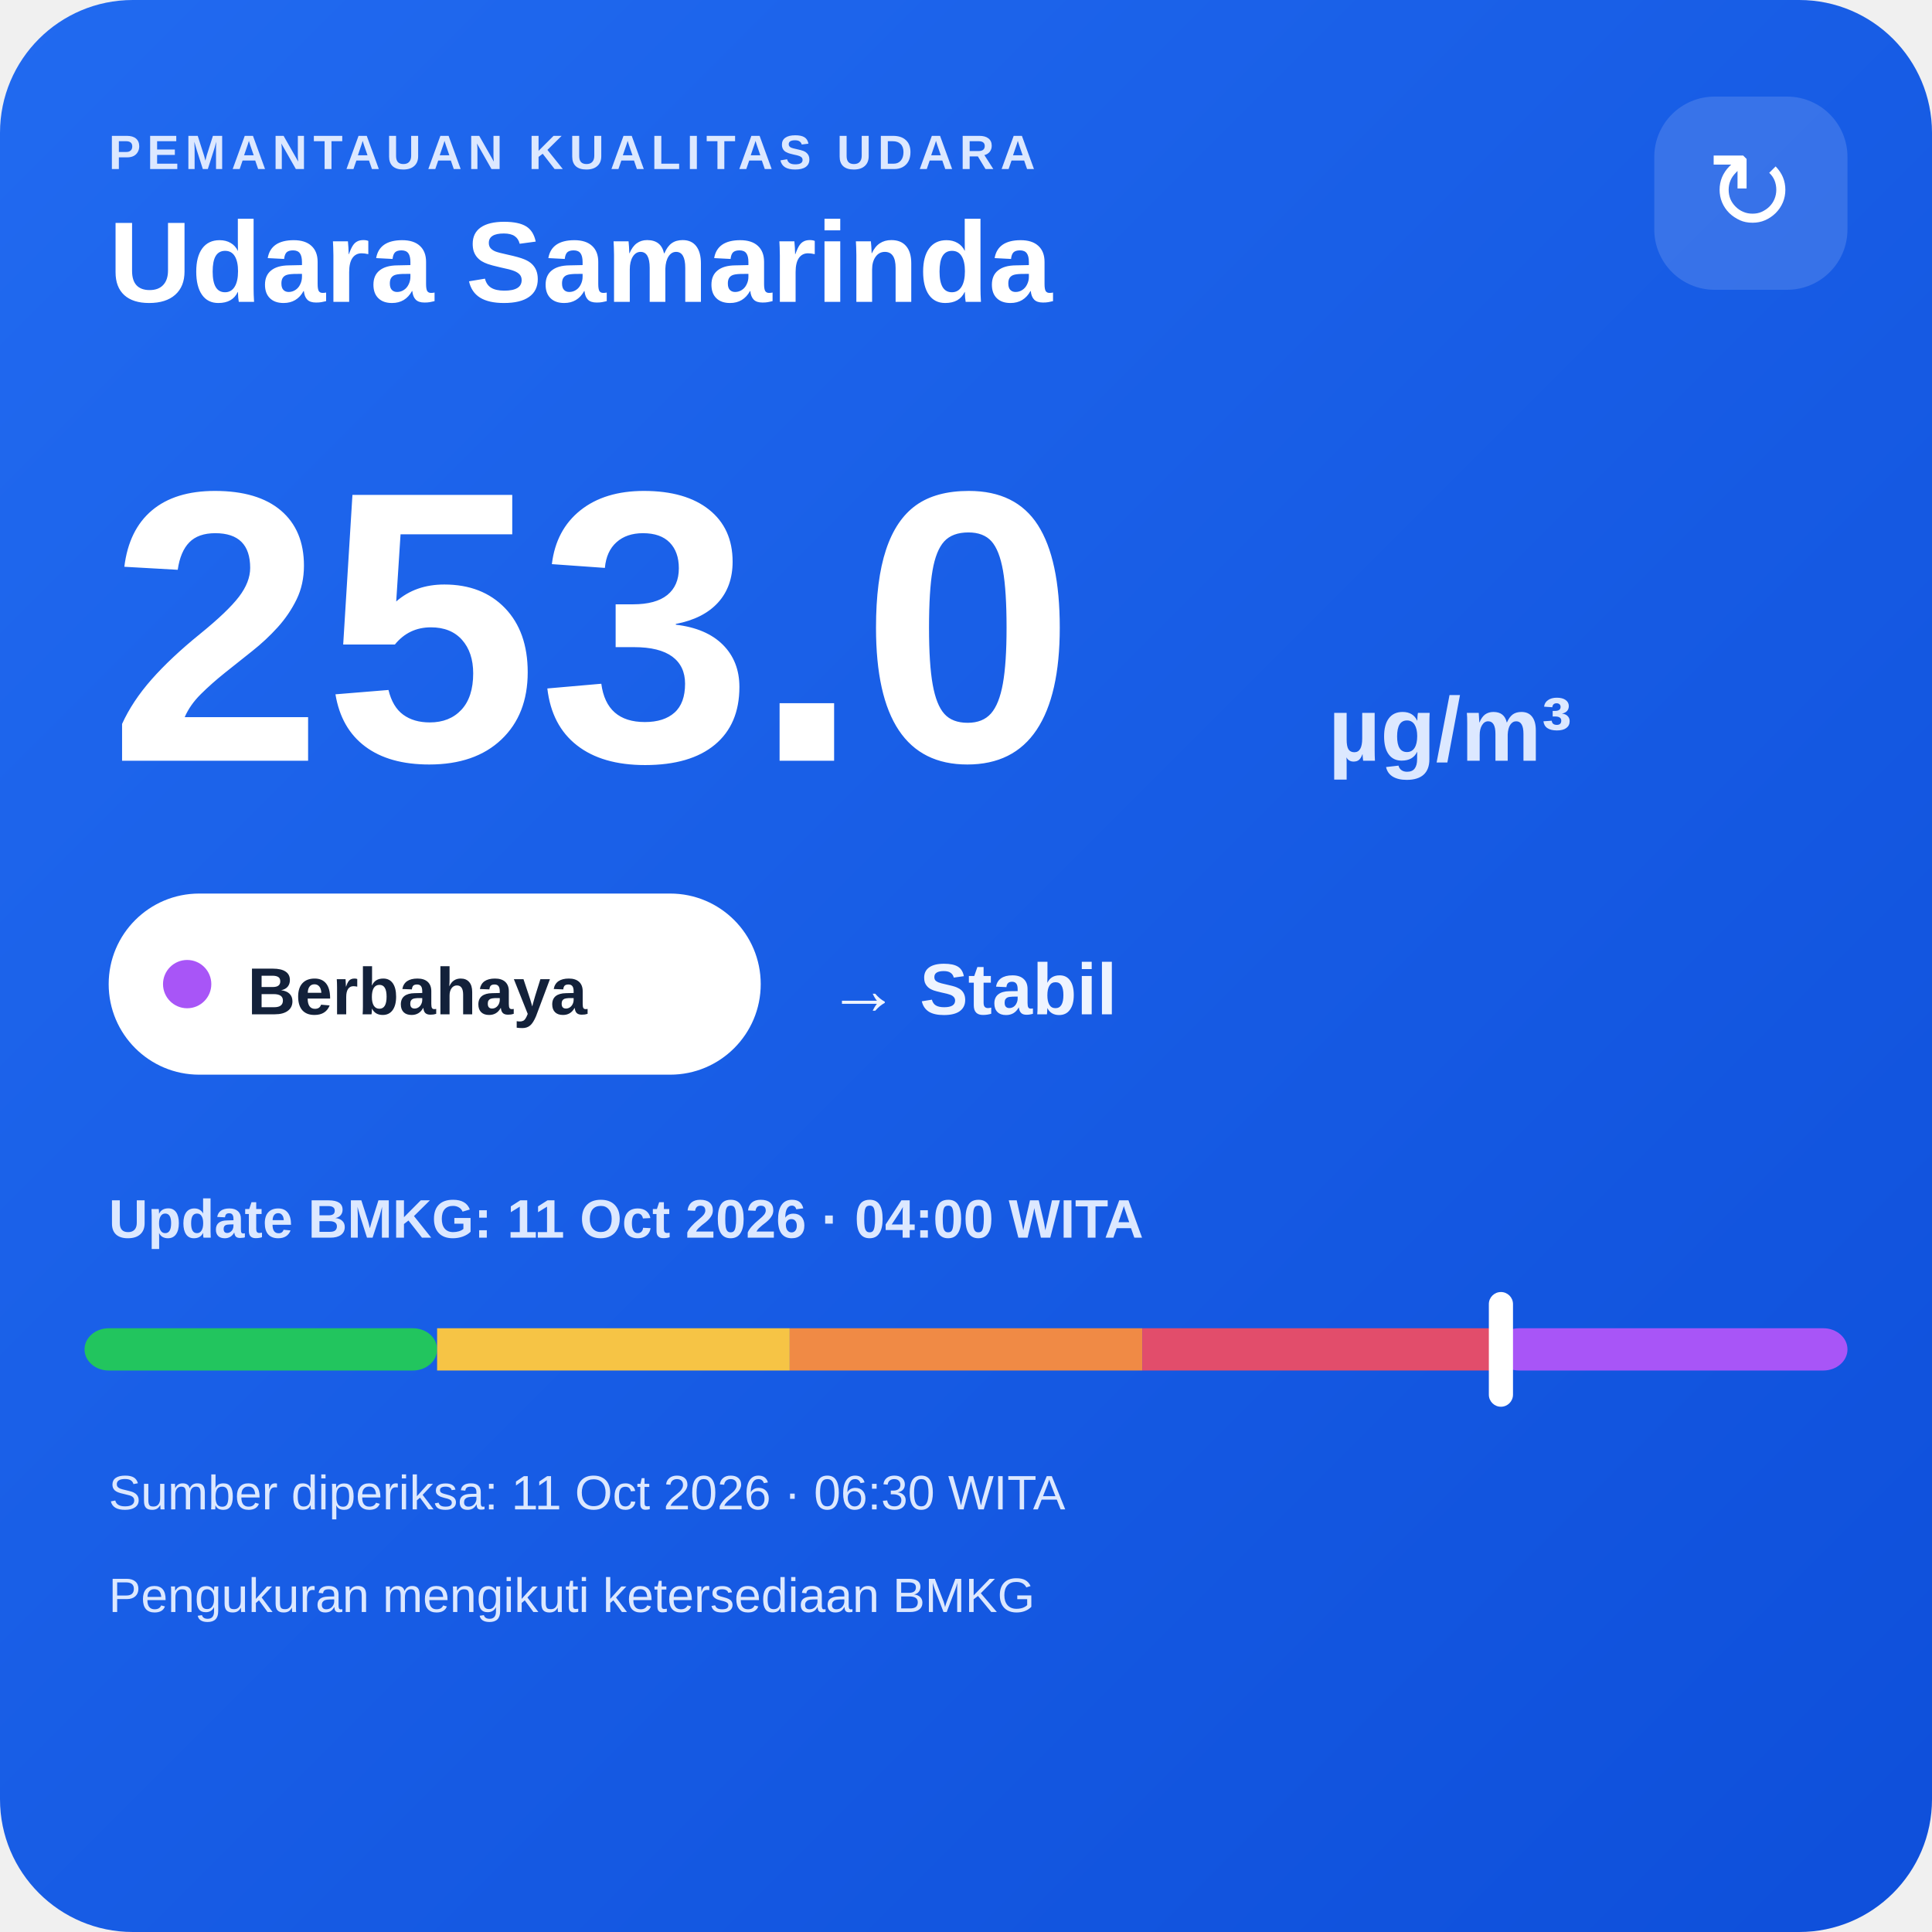
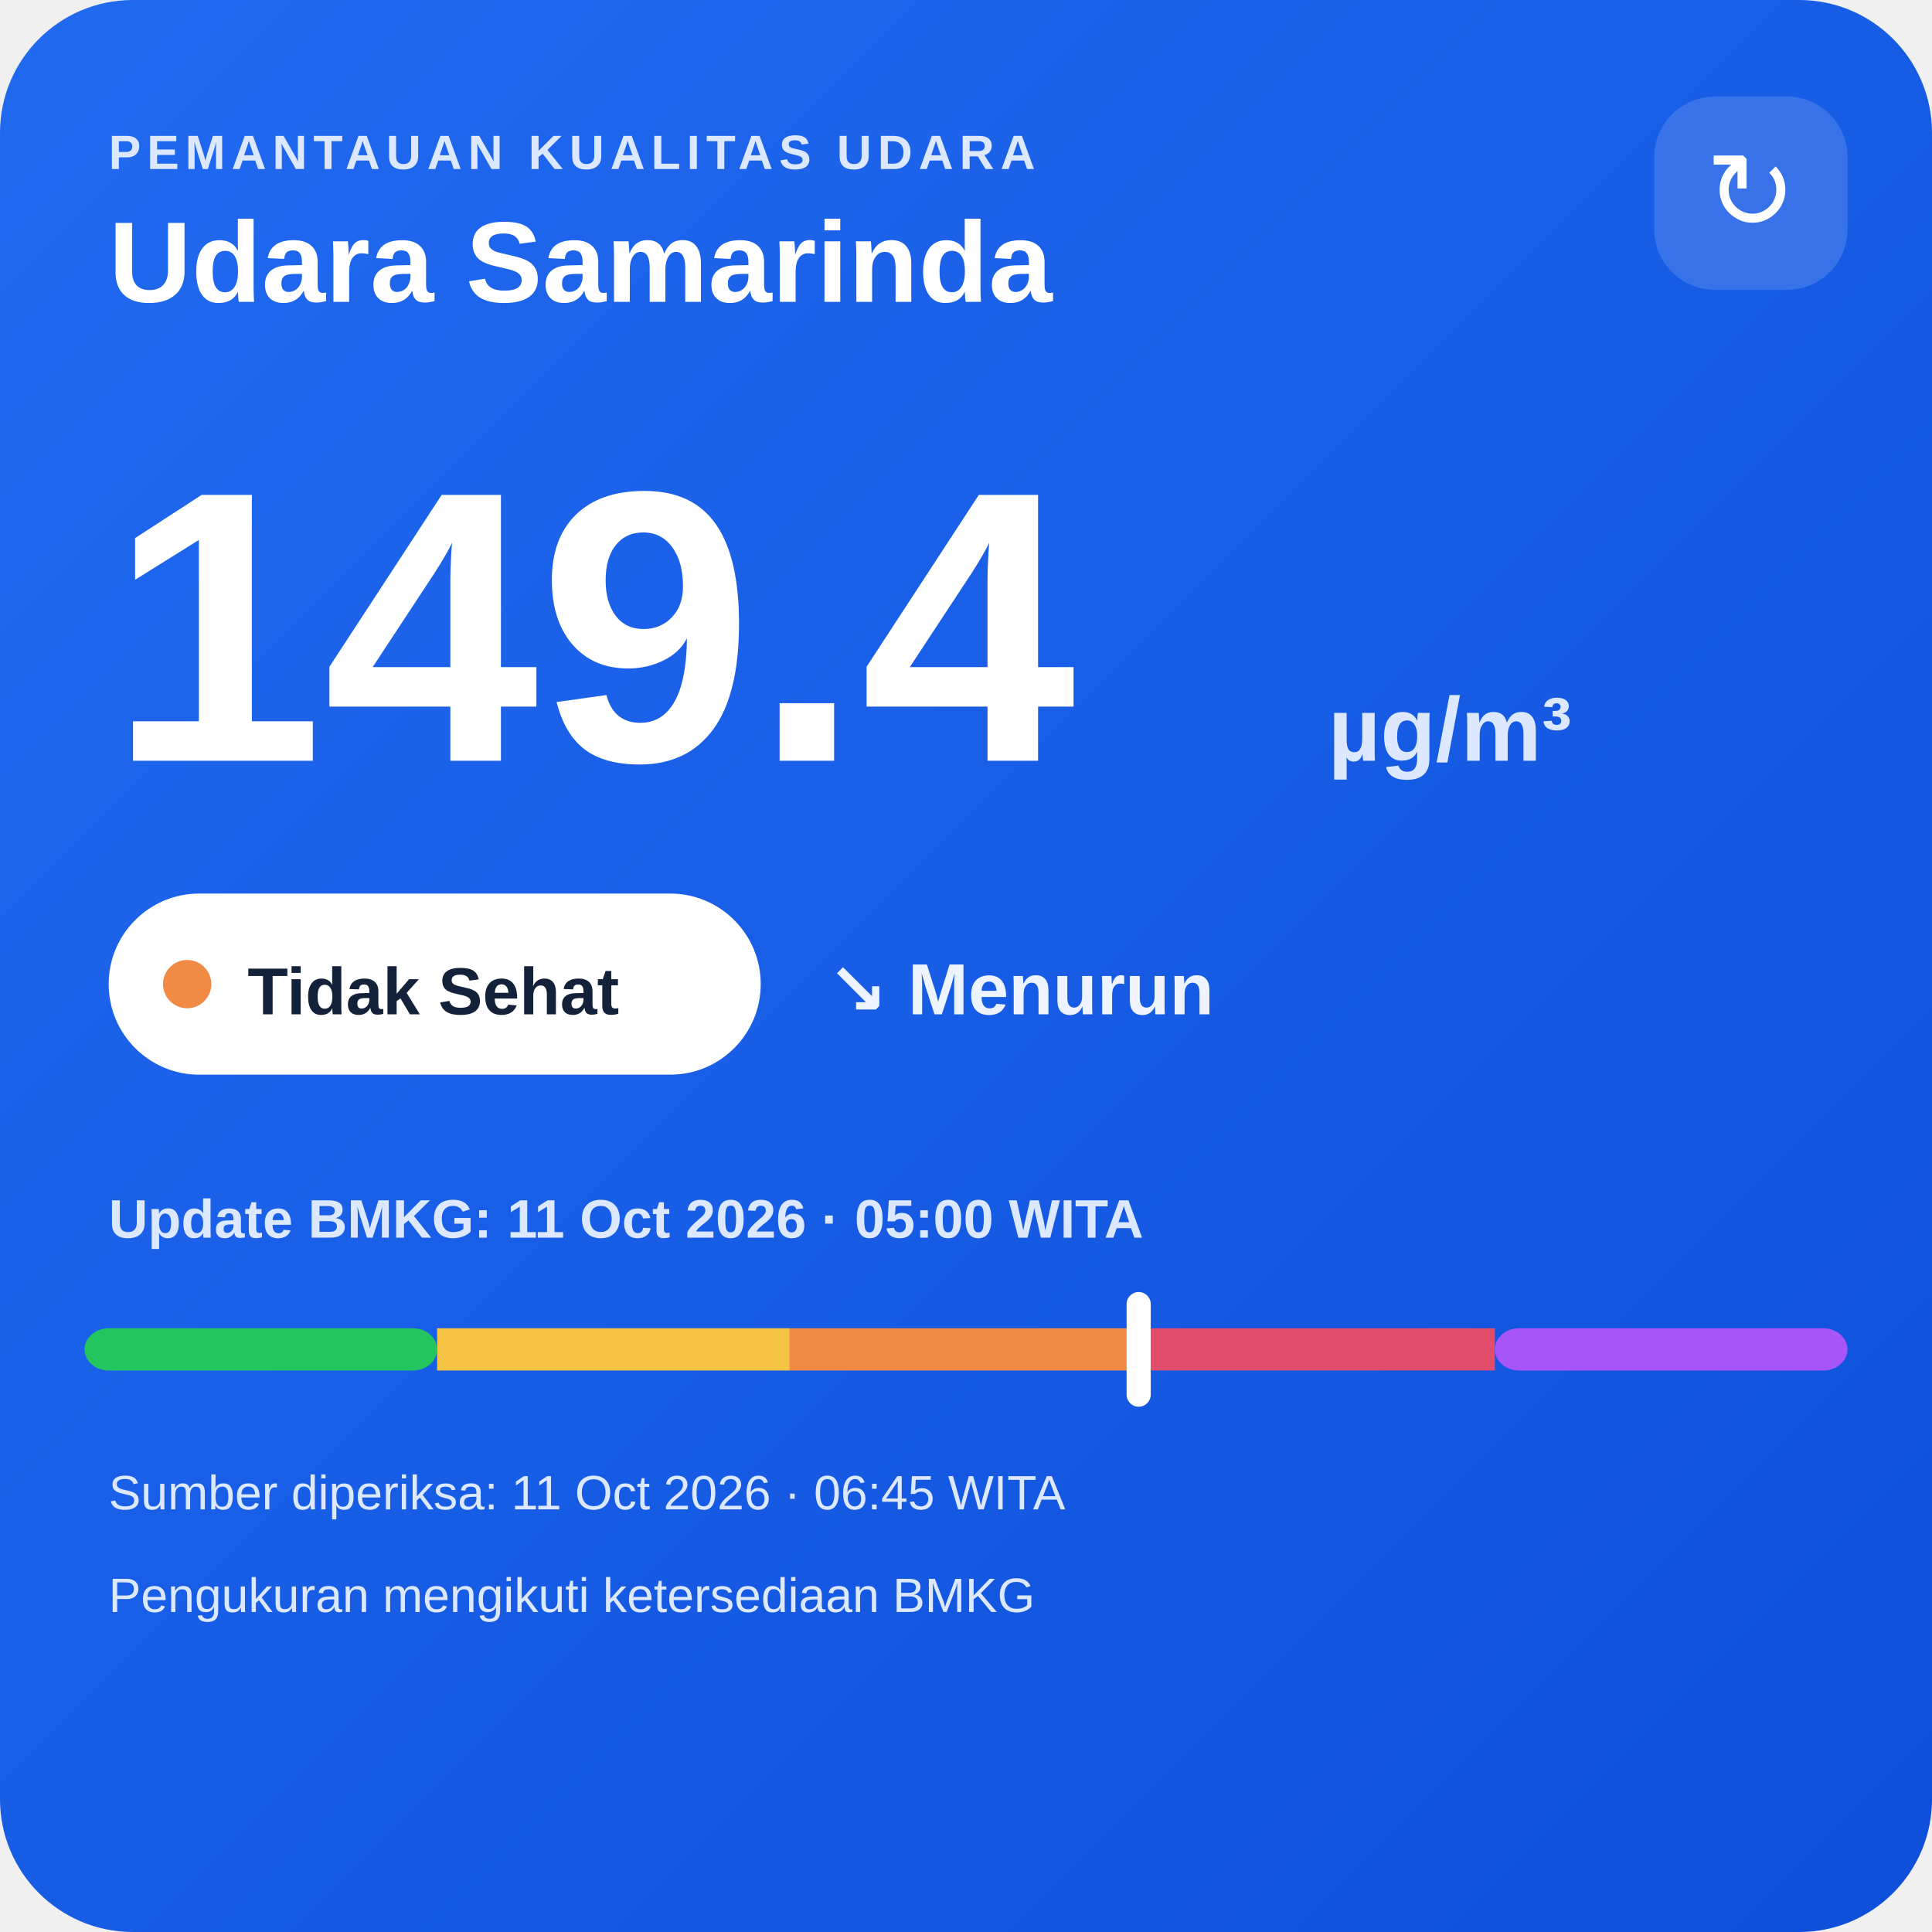
<svg xmlns="http://www.w3.org/2000/svg" width="320" height="320" viewBox="0 0 320 320">
  <defs>
    <linearGradient id="bg" x1="0" y1="0" x2="1" y2="1">
      <stop offset="0" stop-color="#216af0" />
      <stop offset="1" stop-color="#0e4fda" />
    </linearGradient>
  </defs>
  <rect width="320" height="320" rx="22" fill="url(#bg)" />
  <text x="18" y="28" fill="#dce8ff" font-family="Arial,sans-serif" font-size="8" font-weight="700" letter-spacing="1">PEMANTAUAN KUALITAS UDARA</text>
  <text x="18" y="50" fill="#ffffff" font-family="Arial,sans-serif" font-size="19" font-weight="700">Udara Samarinda</text>
  <rect x="274" y="16" width="32" height="32" rx="10" fill="#ffffff" fill-opacity=".14" />
  <text x="290" y="38" text-anchor="middle" fill="#ffffff" font-family="Arial,sans-serif" font-size="18">↻</text>
-   <text x="18" y="126" fill="#ffffff" font-family="Arial,sans-serif" font-size="64" font-weight="800">253.0</text>
+   <text x="18" y="126" fill="#ffffff" font-family="Arial,sans-serif" font-size="64" font-weight="800">149.4</text>
  <text x="220" y="126" fill="#dce8ff" font-family="Arial,sans-serif" font-size="15" font-weight="700">µg/m³</text>
  <rect x="18" y="148" width="108" height="30" rx="15" fill="#ffffff" />
-   <circle cx="31" cy="163" r="4" fill="#a855f7" />
-   <text x="41" y="168" fill="#13213a" font-family="Arial,sans-serif" font-size="11" font-weight="700">Berbahaya</text>
-   <text x="137" y="168" fill="#eef4ff" font-family="Arial,sans-serif" font-size="12" font-weight="700">→ Stabil</text>
-   <text x="18" y="205" fill="#dce8ff" font-family="Arial,sans-serif" font-size="9" font-weight="700">Update BMKG: 11 Oct 2026 · 04:00 WITA</text>
+   <circle cx="31" cy="163" r="4" fill="#f08a45" />
+   <text x="41" y="168" fill="#13213a" font-family="Arial,sans-serif" font-size="11" font-weight="700">Tidak Sehat</text>
+   <text x="137" y="168" fill="#eef4ff" font-family="Arial,sans-serif" font-size="12" font-weight="700">↘ Menurun</text>
+   <text x="18" y="205" fill="#dce8ff" font-family="Arial,sans-serif" font-size="9" font-weight="700">Update BMKG: 11 Oct 2026 · 05:00 WITA</text>
  <rect x="14" y="220" width="58.4" height="7" rx="4" fill="#22c55e" />
  <rect x="72.4" y="220" width="58.4" height="7" fill="#f6c445" />
  <rect x="130.8" y="220" width="58.4" height="7" fill="#f08a45" />
  <rect x="189.2" y="220" width="58.4" height="7" fill="#e24d6b" />
  <rect x="247.6" y="220" width="58.4" height="7" rx="4" fill="#a855f7" />
-   <rect x="246.6" y="214" width="4" height="19" rx="2" fill="#ffffff" />
-   <text x="18" y="250" fill="#dce8ff" font-family="Arial,sans-serif" font-size="8">Sumber diperiksa: 11 Oct 2026 · 06:30 WITA</text>
+   <rect x="186.6" y="214" width="4" height="19" rx="2" fill="#ffffff" />
+   <text x="18" y="250" fill="#dce8ff" font-family="Arial,sans-serif" font-size="8">Sumber diperiksa: 11 Oct 2026 · 06:45 WITA</text>
  <text x="18" y="267" fill="#dce8ff" font-family="Arial,sans-serif" font-size="8">Pengukuran mengikuti ketersediaan BMKG</text>
</svg>
